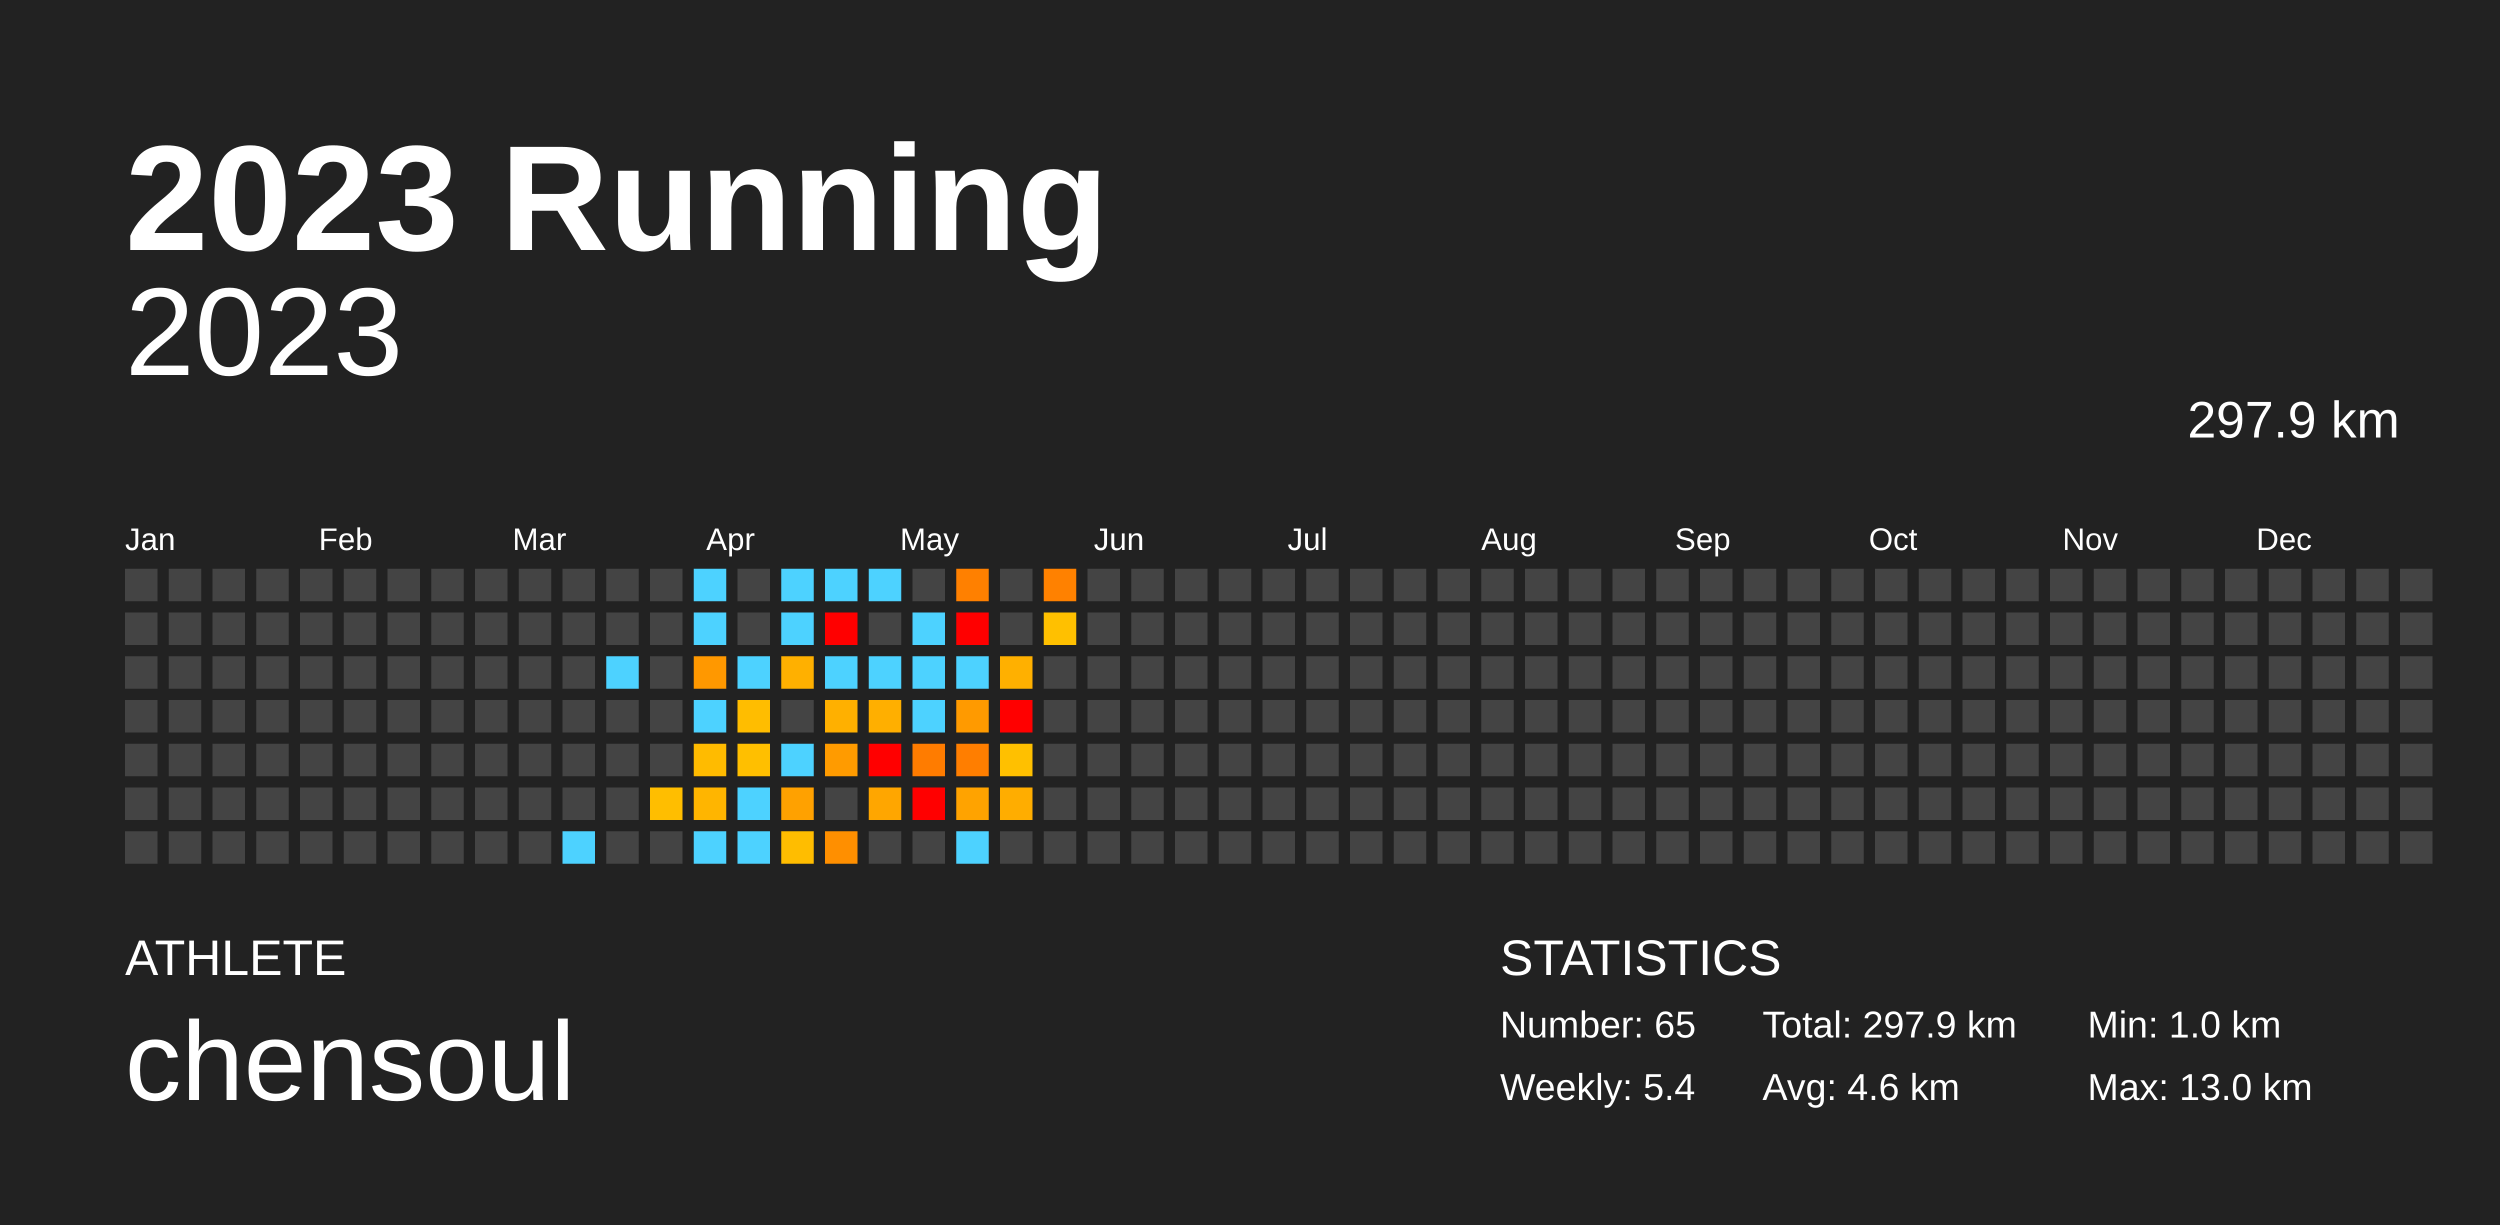
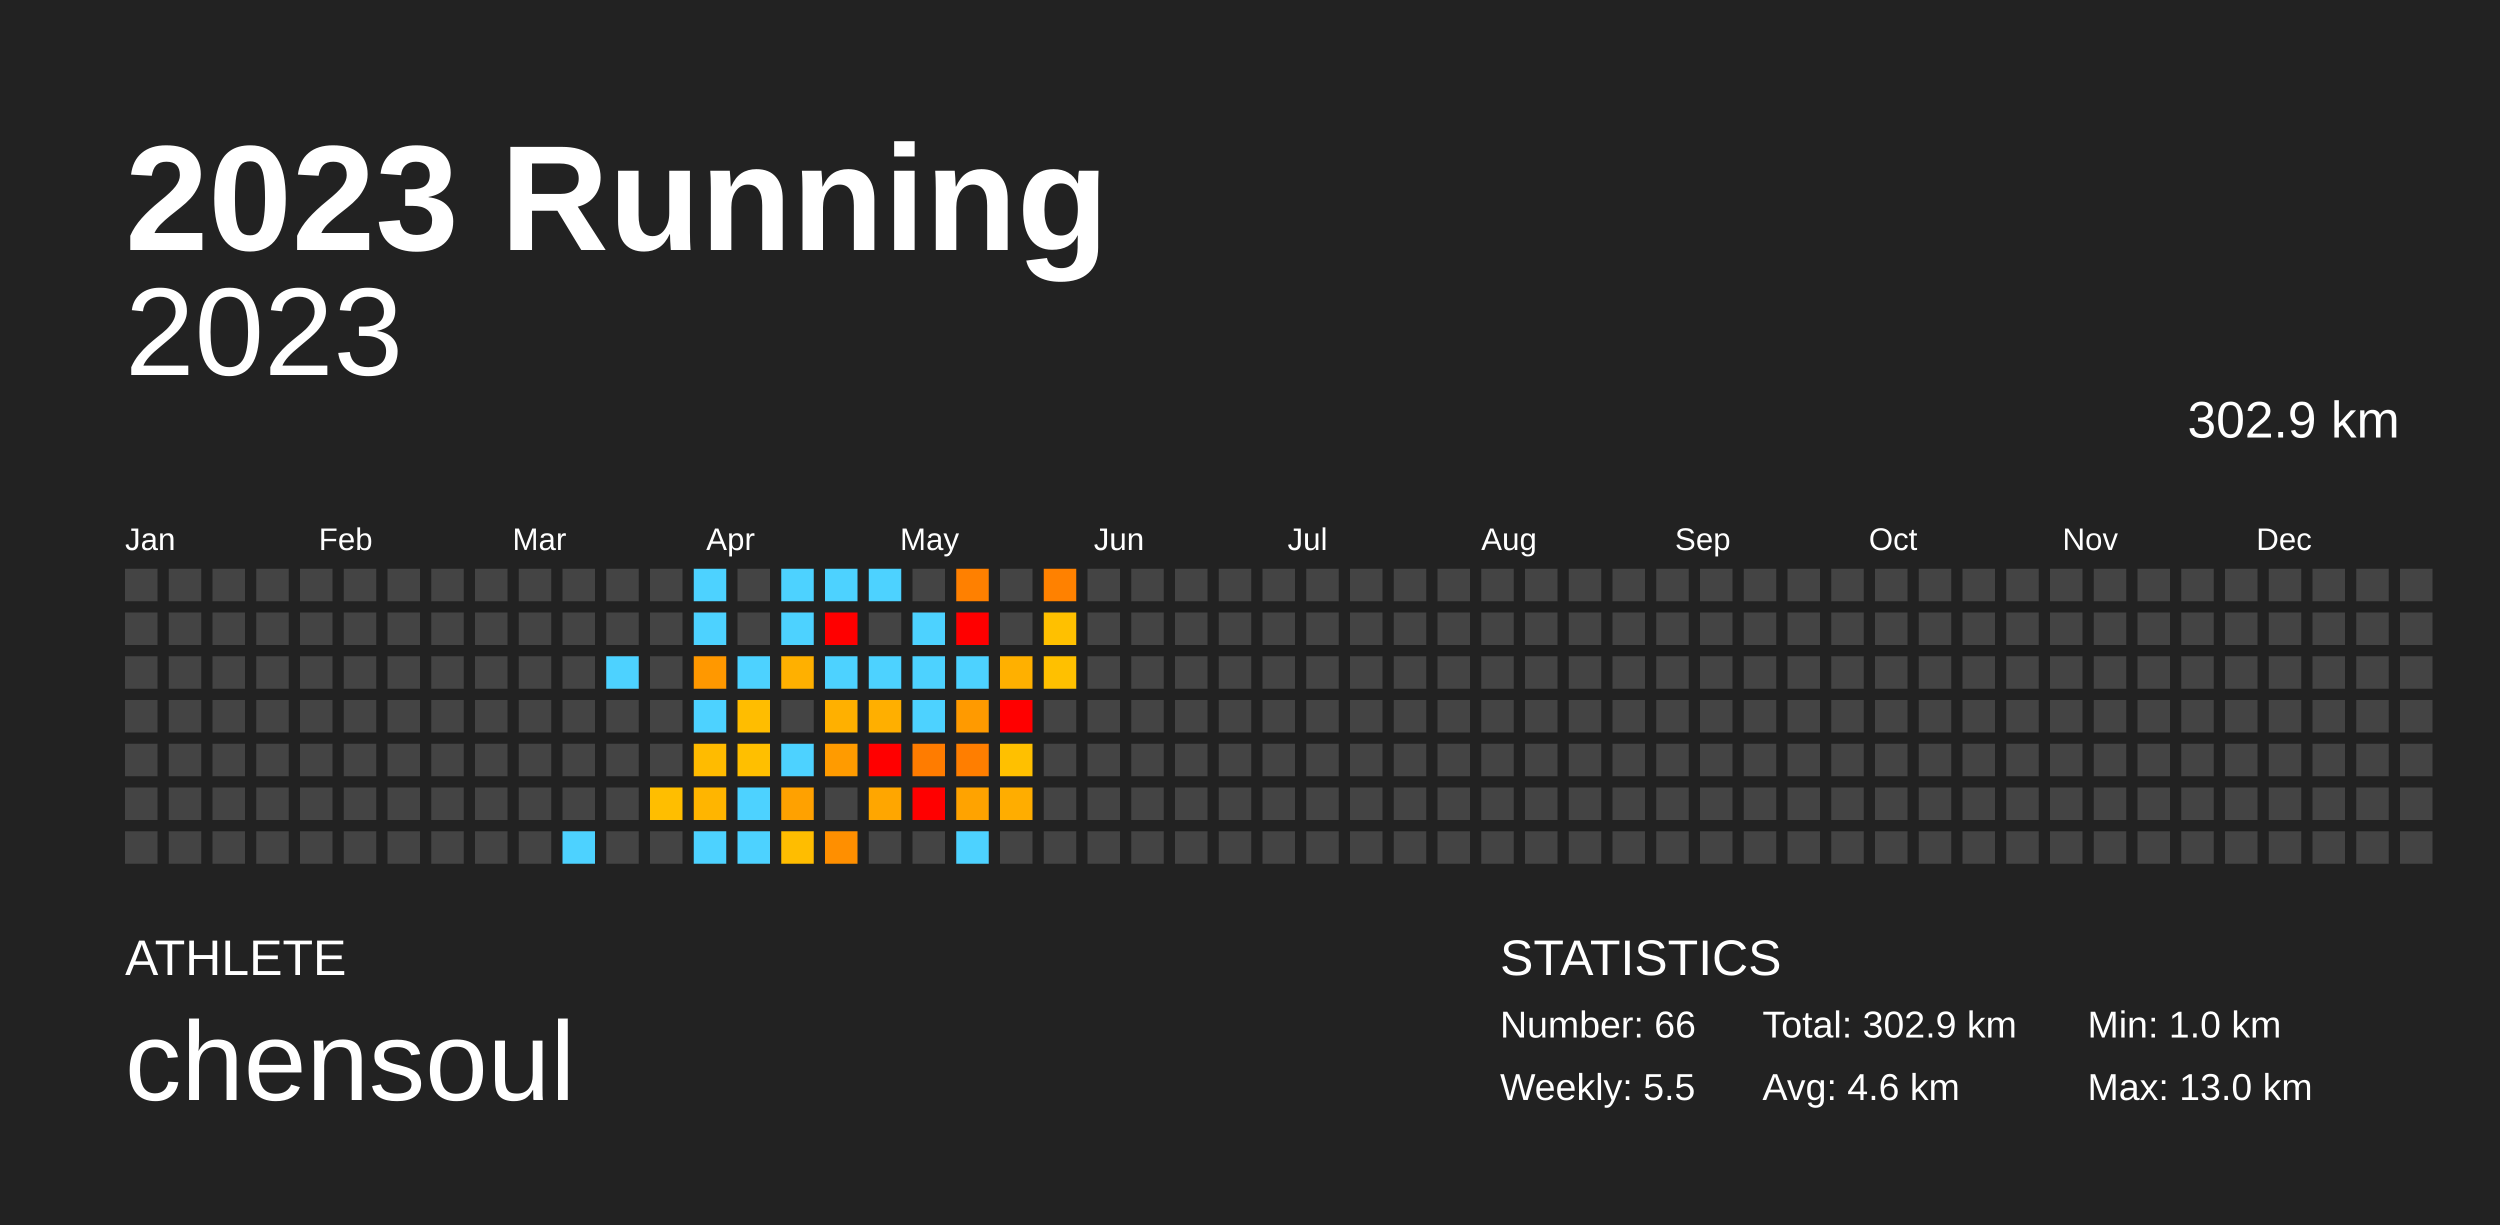
<svg xmlns="http://www.w3.org/2000/svg" baseProfile="full" height="98mm" version="1.1" viewBox="0,0,200,98" width="200mm">
  <defs />
  <rect fill="#222222" height="98" width="200" x="0" y="0" />
  <text fill="#FFFFFF" style="font-size:12px; font-family:Arial; font-weight:bold;" x="10" y="20">2023 Running</text>
  <text fill="#FFFFFF" style="font-size:4px; font-family:Arial" x="10" y="78">ATHLETE</text>
  <text fill="#FFFFFF" style="font-size:9px; font-family:Arial" x="10" y="88">chensoul</text>
  <text fill="#FFFFFF" style="font-size:4px; font-family:Arial" x="120" y="78">STATISTICS</text>
-   <text fill="#FFFFFF" style="font-size:3px; font-family:Arial" x="120" y="83">Number: 65</text>
-   <text fill="#FFFFFF" style="font-size:3px; font-family:Arial" x="120" y="88">Weekly: 5.4</text>
-   <text fill="#FFFFFF" style="font-size:3px; font-family:Arial" x="141" y="83">Total: 297.9 km</text>
+   <text fill="#FFFFFF" style="font-size:3px; font-family:Arial" x="120" y="83">Number: 66</text>
+   <text fill="#FFFFFF" style="font-size:3px; font-family:Arial" x="120" y="88">Weekly: 5.5</text>
+   <text fill="#FFFFFF" style="font-size:3px; font-family:Arial" x="141" y="83">Total: 302.9 km</text>
  <text fill="#FFFFFF" style="font-size:3px; font-family:Arial" x="141" y="88">Avg: 4.6 km</text>
  <text fill="#FFFFFF" style="font-size:3px; font-family:Arial" x="167" y="83">Min: 1.0 km</text>
  <text fill="#FFFFFF" style="font-size:3px; font-family:Arial" x="167" y="88">Max: 13.0 km</text>
  <text alignment-baseline="hanging" fill="#FFFFFF" style="font-size:10.0px; font-family:Arial;" x="10" y="30">2023</text>
-   <text alignment-baseline="hanging" fill="#FFFFFF" style="font-size:4.125px; font-family:Arial;" x="175" y="35">297.9 km</text>
+   <text alignment-baseline="hanging" fill="#FFFFFF" style="font-size:4.125px; font-family:Arial;" x="175" y="35">302.9 km</text>
  <text fill="#FFFFFF" style="font-size:2.5px; font-family:Arial" x="10.0" y="44">Jan</text>
  <text fill="#FFFFFF" style="font-size:2.5px; font-family:Arial" x="25.5" y="44">Feb</text>
  <text fill="#FFFFFF" style="font-size:2.5px; font-family:Arial" x="41.0" y="44">Mar</text>
  <text fill="#FFFFFF" style="font-size:2.5px; font-family:Arial" x="56.5" y="44">Apr</text>
  <text fill="#FFFFFF" style="font-size:2.5px; font-family:Arial" x="72.0" y="44">May</text>
  <text fill="#FFFFFF" style="font-size:2.5px; font-family:Arial" x="87.5" y="44">Jun</text>
  <text fill="#FFFFFF" style="font-size:2.5px; font-family:Arial" x="103.0" y="44">Jul</text>
  <text fill="#FFFFFF" style="font-size:2.5px; font-family:Arial" x="118.5" y="44">Aug</text>
  <text fill="#FFFFFF" style="font-size:2.5px; font-family:Arial" x="134.0" y="44">Sep</text>
  <text fill="#FFFFFF" style="font-size:2.5px; font-family:Arial" x="149.5" y="44">Oct</text>
  <text fill="#FFFFFF" style="font-size:2.5px; font-family:Arial" x="165.0" y="44">Nov</text>
  <text fill="#FFFFFF" style="font-size:2.5px; font-family:Arial" x="180.5" y="44">Dec</text>
  <rect fill="#444444" height="2.6" width="2.6" x="10.0" y="45.5" />
  <rect fill="#444444" height="2.6" width="2.6" x="10.0" y="49.0" />
  <rect fill="#444444" height="2.6" width="2.6" x="10.0" y="52.5" />
  <rect fill="#444444" height="2.6" width="2.6" x="10.0" y="56.0" />
  <rect fill="#444444" height="2.6" width="2.6" x="10.0" y="59.5" />
  <rect fill="#444444" height="2.6" width="2.6" x="10.0" y="63.0" />
  <rect fill="#444444" height="2.6" width="2.6" x="10.0" y="66.5" />
  <rect fill="#444444" height="2.6" width="2.6" x="13.5" y="45.5" />
  <rect fill="#444444" height="2.6" width="2.6" x="13.5" y="49.0" />
  <rect fill="#444444" height="2.6" width="2.6" x="13.5" y="52.5" />
  <rect fill="#444444" height="2.6" width="2.6" x="13.5" y="56.0" />
  <rect fill="#444444" height="2.6" width="2.6" x="13.5" y="59.5" />
  <rect fill="#444444" height="2.6" width="2.6" x="13.5" y="63.0" />
  <rect fill="#444444" height="2.6" width="2.6" x="13.5" y="66.5" />
  <rect fill="#444444" height="2.6" width="2.6" x="17.0" y="45.5" />
  <rect fill="#444444" height="2.6" width="2.6" x="17.0" y="49.0" />
  <rect fill="#444444" height="2.6" width="2.6" x="17.0" y="52.5" />
  <rect fill="#444444" height="2.6" width="2.6" x="17.0" y="56.0" />
  <rect fill="#444444" height="2.6" width="2.6" x="17.0" y="59.5" />
  <rect fill="#444444" height="2.6" width="2.6" x="17.0" y="63.0" />
  <rect fill="#444444" height="2.6" width="2.6" x="17.0" y="66.5" />
  <rect fill="#444444" height="2.6" width="2.6" x="20.5" y="45.5" />
  <rect fill="#444444" height="2.6" width="2.6" x="20.5" y="49.0" />
  <rect fill="#444444" height="2.6" width="2.6" x="20.5" y="52.5" />
  <rect fill="#444444" height="2.6" width="2.6" x="20.5" y="56.0" />
  <rect fill="#444444" height="2.6" width="2.6" x="20.5" y="59.5" />
  <rect fill="#444444" height="2.6" width="2.6" x="20.5" y="63.0" />
  <rect fill="#444444" height="2.6" width="2.6" x="20.5" y="66.5" />
  <rect fill="#444444" height="2.6" width="2.6" x="24.0" y="45.5" />
  <rect fill="#444444" height="2.6" width="2.6" x="24.0" y="49.0" />
  <rect fill="#444444" height="2.6" width="2.6" x="24.0" y="52.5" />
  <rect fill="#444444" height="2.6" width="2.6" x="24.0" y="56.0" />
  <rect fill="#444444" height="2.6" width="2.6" x="24.0" y="59.5" />
  <rect fill="#444444" height="2.6" width="2.6" x="24.0" y="63.0" />
  <rect fill="#444444" height="2.6" width="2.6" x="24.0" y="66.5" />
  <rect fill="#444444" height="2.6" width="2.6" x="27.5" y="45.5" />
  <rect fill="#444444" height="2.6" width="2.6" x="27.5" y="49.0" />
  <rect fill="#444444" height="2.6" width="2.6" x="27.5" y="52.5" />
  <rect fill="#444444" height="2.6" width="2.6" x="27.5" y="56.0" />
  <rect fill="#444444" height="2.6" width="2.6" x="27.5" y="59.5" />
  <rect fill="#444444" height="2.6" width="2.6" x="27.5" y="63.0" />
  <rect fill="#444444" height="2.6" width="2.6" x="27.5" y="66.5" />
  <rect fill="#444444" height="2.6" width="2.6" x="31.0" y="45.5" />
  <rect fill="#444444" height="2.6" width="2.6" x="31.0" y="49.0" />
  <rect fill="#444444" height="2.6" width="2.6" x="31.0" y="52.5" />
  <rect fill="#444444" height="2.6" width="2.6" x="31.0" y="56.0" />
  <rect fill="#444444" height="2.6" width="2.6" x="31.0" y="59.5" />
  <rect fill="#444444" height="2.6" width="2.6" x="31.0" y="63.0" />
  <rect fill="#444444" height="2.6" width="2.6" x="31.0" y="66.5" />
  <rect fill="#444444" height="2.6" width="2.6" x="34.5" y="45.5" />
  <rect fill="#444444" height="2.6" width="2.6" x="34.5" y="49.0" />
  <rect fill="#444444" height="2.6" width="2.6" x="34.5" y="52.5" />
  <rect fill="#444444" height="2.6" width="2.6" x="34.5" y="56.0" />
  <rect fill="#444444" height="2.6" width="2.6" x="34.5" y="59.5" />
  <rect fill="#444444" height="2.6" width="2.6" x="34.5" y="63.0" />
  <rect fill="#444444" height="2.6" width="2.6" x="34.5" y="66.5" />
  <rect fill="#444444" height="2.6" width="2.6" x="38.0" y="45.5" />
  <rect fill="#444444" height="2.6" width="2.6" x="38.0" y="49.0" />
  <rect fill="#444444" height="2.6" width="2.6" x="38.0" y="52.5" />
  <rect fill="#444444" height="2.6" width="2.6" x="38.0" y="56.0" />
  <rect fill="#444444" height="2.6" width="2.6" x="38.0" y="59.5" />
  <rect fill="#444444" height="2.6" width="2.6" x="38.0" y="63.0" />
  <rect fill="#444444" height="2.6" width="2.6" x="38.0" y="66.5" />
  <rect fill="#444444" height="2.6" width="2.6" x="41.5" y="45.5" />
  <rect fill="#444444" height="2.6" width="2.6" x="41.5" y="49.0" />
  <rect fill="#444444" height="2.6" width="2.6" x="41.5" y="52.5" />
  <rect fill="#444444" height="2.6" width="2.6" x="41.5" y="56.0" />
  <rect fill="#444444" height="2.6" width="2.6" x="41.5" y="59.5" />
  <rect fill="#444444" height="2.6" width="2.6" x="41.5" y="63.0" />
  <rect fill="#444444" height="2.6" width="2.6" x="41.5" y="66.5" />
  <rect fill="#444444" height="2.6" width="2.6" x="45.0" y="45.5" />
  <rect fill="#444444" height="2.6" width="2.6" x="45.0" y="49.0" />
  <rect fill="#444444" height="2.6" width="2.6" x="45.0" y="52.5" />
  <rect fill="#444444" height="2.6" width="2.6" x="45.0" y="56.0" />
  <rect fill="#444444" height="2.6" width="2.6" x="45.0" y="59.5" />
  <rect fill="#444444" height="2.6" width="2.6" x="45.0" y="63.0" />
  <rect fill="#4dd2ff" height="2.6" width="2.6" x="45.0" y="66.5" />
  <rect fill="#444444" height="2.6" width="2.6" x="48.5" y="45.5" />
  <rect fill="#444444" height="2.6" width="2.6" x="48.5" y="49.0" />
  <rect fill="#4dd2ff" height="2.6" width="2.6" x="48.5" y="52.5" />
  <rect fill="#444444" height="2.6" width="2.6" x="48.5" y="56.0" />
  <rect fill="#444444" height="2.6" width="2.6" x="48.5" y="59.5" />
  <rect fill="#444444" height="2.6" width="2.6" x="48.5" y="63.0" />
  <rect fill="#444444" height="2.6" width="2.6" x="48.5" y="66.5" />
  <rect fill="#444444" height="2.6" width="2.6" x="52.0" y="45.5" />
  <rect fill="#444444" height="2.6" width="2.6" x="52.0" y="49.0" />
  <rect fill="#444444" height="2.6" width="2.6" x="52.0" y="52.5" />
  <rect fill="#444444" height="2.6" width="2.6" x="52.0" y="56.0" />
  <rect fill="#444444" height="2.6" width="2.6" x="52.0" y="59.5" />
  <rect fill="#ffbe00" height="2.6" width="2.6" x="52.0" y="63.0" />
  <rect fill="#444444" height="2.6" width="2.6" x="52.0" y="66.5" />
  <rect fill="#4dd2ff" height="2.6" width="2.6" x="55.5" y="45.5" />
  <rect fill="#4dd2ff" height="2.6" width="2.6" x="55.5" y="49.0" />
  <rect fill="#ff9800" height="2.6" width="2.6" x="55.5" y="52.5" />
  <rect fill="#4dd2ff" height="2.6" width="2.6" x="55.5" y="56.0" />
  <rect fill="#ffbb00" height="2.6" width="2.6" x="55.5" y="59.5" />
  <rect fill="#ffb500" height="2.6" width="2.6" x="55.5" y="63.0" />
  <rect fill="#4dd2ff" height="2.6" width="2.6" x="55.5" y="66.5" />
  <rect fill="#444444" height="2.6" width="2.6" x="59.0" y="45.5" />
  <rect fill="#444444" height="2.6" width="2.6" x="59.0" y="49.0" />
  <rect fill="#4dd2ff" height="2.6" width="2.6" x="59.0" y="52.5" />
  <rect fill="#ffbd00" height="2.6" width="2.6" x="59.0" y="56.0" />
  <rect fill="#ffbf00" height="2.6" width="2.6" x="59.0" y="59.5" />
  <rect fill="#4dd2ff" height="2.6" width="2.6" x="59.0" y="63.0" />
  <rect fill="#4dd2ff" height="2.6" width="2.6" x="59.0" y="66.5" />
  <rect fill="#4dd2ff" height="2.6" width="2.6" x="62.5" y="45.5" />
  <rect fill="#4dd2ff" height="2.6" width="2.6" x="62.5" y="49.0" />
  <rect fill="#ffb000" height="2.6" width="2.6" x="62.5" y="52.5" />
  <rect fill="#444444" height="2.6" width="2.6" x="62.5" y="56.0" />
  <rect fill="#4dd2ff" height="2.6" width="2.6" x="62.5" y="59.5" />
  <rect fill="#ffa100" height="2.6" width="2.6" x="62.5" y="63.0" />
  <rect fill="#ffbd00" height="2.6" width="2.6" x="62.5" y="66.5" />
  <rect fill="#4dd2ff" height="2.6" width="2.6" x="66.0" y="45.5" />
  <rect fill="red" height="2.6" width="2.6" x="66.0" y="49.0" />
  <rect fill="#4dd2ff" height="2.6" width="2.6" x="66.0" y="52.5" />
  <rect fill="#ffb000" height="2.6" width="2.6" x="66.0" y="56.0" />
  <rect fill="#ff9b00" height="2.6" width="2.6" x="66.0" y="59.5" />
  <rect fill="#444444" height="2.6" width="2.6" x="66.0" y="63.0" />
  <rect fill="#ff8f00" height="2.6" width="2.6" x="66.0" y="66.5" />
  <rect fill="#4dd2ff" height="2.6" width="2.6" x="69.5" y="45.5" />
  <rect fill="#444444" height="2.6" width="2.6" x="69.5" y="49.0" />
  <rect fill="#4dd2ff" height="2.6" width="2.6" x="69.5" y="52.5" />
  <rect fill="#ffaf00" height="2.6" width="2.6" x="69.5" y="56.0" />
  <rect fill="red" height="2.6" width="2.6" x="69.5" y="59.5" />
  <rect fill="#ffa600" height="2.6" width="2.6" x="69.5" y="63.0" />
  <rect fill="#444444" height="2.6" width="2.6" x="69.5" y="66.5" />
  <rect fill="#444444" height="2.6" width="2.6" x="73.0" y="45.5" />
  <rect fill="#4dd2ff" height="2.6" width="2.6" x="73.0" y="49.0" />
  <rect fill="#4dd2ff" height="2.6" width="2.6" x="73.0" y="52.5" />
  <rect fill="#4dd2ff" height="2.6" width="2.6" x="73.0" y="56.0" />
  <rect fill="#ff7c00" height="2.6" width="2.6" x="73.0" y="59.5" />
  <rect fill="red" height="2.6" width="2.6" x="73.0" y="63.0" />
  <rect fill="#444444" height="2.6" width="2.6" x="73.0" y="66.5" />
  <rect fill="#ff8000" height="2.6" width="2.6" x="76.5" y="45.5" />
  <rect fill="red" height="2.6" width="2.6" x="76.5" y="49.0" />
  <rect fill="#4dd2ff" height="2.6" width="2.6" x="76.5" y="52.5" />
  <rect fill="#ff9a00" height="2.6" width="2.6" x="76.5" y="56.0" />
  <rect fill="#ff7e00" height="2.6" width="2.6" x="76.5" y="59.5" />
  <rect fill="#ffa300" height="2.6" width="2.6" x="76.5" y="63.0" />
  <rect fill="#4dd2ff" height="2.6" width="2.6" x="76.5" y="66.5" />
  <rect fill="#444444" height="2.6" width="2.6" x="80.0" y="45.5" />
  <rect fill="#444444" height="2.6" width="2.6" x="80.0" y="49.0" />
  <rect fill="#ffb000" height="2.6" width="2.6" x="80.0" y="52.5" />
  <rect fill="red" height="2.6" width="2.6" x="80.0" y="56.0" />
  <rect fill="#ffc000" height="2.6" width="2.6" x="80.0" y="59.5" />
  <rect fill="#ffad00" height="2.6" width="2.6" x="80.0" y="63.0" />
  <rect fill="#444444" height="2.6" width="2.6" x="80.0" y="66.5" />
  <rect fill="#ff8100" height="2.6" width="2.6" x="83.5" y="45.5" />
  <rect fill="#ffc000" height="2.6" width="2.6" x="83.5" y="49.0" />
-   <rect fill="#444444" height="2.6" width="2.6" x="83.5" y="52.5" />
+   <rect fill="#ffc000" height="2.6" width="2.6" x="83.5" y="52.5" />
  <rect fill="#444444" height="2.6" width="2.6" x="83.5" y="56.0" />
  <rect fill="#444444" height="2.6" width="2.6" x="83.5" y="59.5" />
  <rect fill="#444444" height="2.6" width="2.6" x="83.5" y="63.0" />
  <rect fill="#444444" height="2.6" width="2.6" x="83.5" y="66.5" />
  <rect fill="#444444" height="2.6" width="2.6" x="87.0" y="45.5" />
  <rect fill="#444444" height="2.6" width="2.6" x="87.0" y="49.0" />
  <rect fill="#444444" height="2.6" width="2.6" x="87.0" y="52.5" />
  <rect fill="#444444" height="2.6" width="2.6" x="87.0" y="56.0" />
  <rect fill="#444444" height="2.6" width="2.6" x="87.0" y="59.5" />
  <rect fill="#444444" height="2.6" width="2.6" x="87.0" y="63.0" />
  <rect fill="#444444" height="2.6" width="2.6" x="87.0" y="66.5" />
  <rect fill="#444444" height="2.6" width="2.6" x="90.5" y="45.5" />
  <rect fill="#444444" height="2.6" width="2.6" x="90.5" y="49.0" />
  <rect fill="#444444" height="2.6" width="2.6" x="90.5" y="52.5" />
  <rect fill="#444444" height="2.6" width="2.6" x="90.5" y="56.0" />
  <rect fill="#444444" height="2.6" width="2.6" x="90.5" y="59.5" />
  <rect fill="#444444" height="2.6" width="2.6" x="90.5" y="63.0" />
  <rect fill="#444444" height="2.6" width="2.6" x="90.5" y="66.5" />
  <rect fill="#444444" height="2.6" width="2.6" x="94.0" y="45.5" />
  <rect fill="#444444" height="2.6" width="2.6" x="94.0" y="49.0" />
  <rect fill="#444444" height="2.6" width="2.6" x="94.0" y="52.5" />
  <rect fill="#444444" height="2.6" width="2.6" x="94.0" y="56.0" />
  <rect fill="#444444" height="2.6" width="2.6" x="94.0" y="59.5" />
  <rect fill="#444444" height="2.6" width="2.6" x="94.0" y="63.0" />
  <rect fill="#444444" height="2.6" width="2.6" x="94.0" y="66.5" />
  <rect fill="#444444" height="2.6" width="2.6" x="97.5" y="45.5" />
  <rect fill="#444444" height="2.6" width="2.6" x="97.5" y="49.0" />
  <rect fill="#444444" height="2.6" width="2.6" x="97.5" y="52.5" />
  <rect fill="#444444" height="2.6" width="2.6" x="97.5" y="56.0" />
  <rect fill="#444444" height="2.6" width="2.6" x="97.5" y="59.5" />
  <rect fill="#444444" height="2.6" width="2.6" x="97.5" y="63.0" />
  <rect fill="#444444" height="2.6" width="2.6" x="97.5" y="66.5" />
  <rect fill="#444444" height="2.6" width="2.6" x="101.0" y="45.5" />
  <rect fill="#444444" height="2.6" width="2.6" x="101.0" y="49.0" />
  <rect fill="#444444" height="2.6" width="2.6" x="101.0" y="52.5" />
  <rect fill="#444444" height="2.6" width="2.6" x="101.0" y="56.0" />
  <rect fill="#444444" height="2.6" width="2.6" x="101.0" y="59.5" />
  <rect fill="#444444" height="2.6" width="2.6" x="101.0" y="63.0" />
  <rect fill="#444444" height="2.6" width="2.6" x="101.0" y="66.5" />
  <rect fill="#444444" height="2.6" width="2.6" x="104.5" y="45.5" />
  <rect fill="#444444" height="2.6" width="2.6" x="104.5" y="49.0" />
  <rect fill="#444444" height="2.6" width="2.6" x="104.5" y="52.5" />
  <rect fill="#444444" height="2.6" width="2.6" x="104.5" y="56.0" />
  <rect fill="#444444" height="2.6" width="2.6" x="104.5" y="59.5" />
  <rect fill="#444444" height="2.6" width="2.6" x="104.5" y="63.0" />
  <rect fill="#444444" height="2.6" width="2.6" x="104.5" y="66.5" />
  <rect fill="#444444" height="2.6" width="2.6" x="108.0" y="45.5" />
  <rect fill="#444444" height="2.6" width="2.6" x="108.0" y="49.0" />
  <rect fill="#444444" height="2.6" width="2.6" x="108.0" y="52.5" />
  <rect fill="#444444" height="2.6" width="2.6" x="108.0" y="56.0" />
  <rect fill="#444444" height="2.6" width="2.6" x="108.0" y="59.5" />
  <rect fill="#444444" height="2.6" width="2.6" x="108.0" y="63.0" />
  <rect fill="#444444" height="2.6" width="2.6" x="108.0" y="66.5" />
  <rect fill="#444444" height="2.6" width="2.6" x="111.5" y="45.5" />
  <rect fill="#444444" height="2.6" width="2.6" x="111.5" y="49.0" />
  <rect fill="#444444" height="2.6" width="2.6" x="111.5" y="52.5" />
  <rect fill="#444444" height="2.6" width="2.6" x="111.5" y="56.0" />
  <rect fill="#444444" height="2.6" width="2.6" x="111.5" y="59.5" />
  <rect fill="#444444" height="2.6" width="2.6" x="111.5" y="63.0" />
  <rect fill="#444444" height="2.6" width="2.6" x="111.5" y="66.5" />
  <rect fill="#444444" height="2.6" width="2.6" x="115.0" y="45.5" />
  <rect fill="#444444" height="2.6" width="2.6" x="115.0" y="49.0" />
  <rect fill="#444444" height="2.6" width="2.6" x="115.0" y="52.5" />
  <rect fill="#444444" height="2.6" width="2.6" x="115.0" y="56.0" />
  <rect fill="#444444" height="2.6" width="2.6" x="115.0" y="59.5" />
  <rect fill="#444444" height="2.6" width="2.6" x="115.0" y="63.0" />
  <rect fill="#444444" height="2.6" width="2.6" x="115.0" y="66.5" />
  <rect fill="#444444" height="2.6" width="2.6" x="118.5" y="45.5" />
  <rect fill="#444444" height="2.6" width="2.6" x="118.5" y="49.0" />
  <rect fill="#444444" height="2.6" width="2.6" x="118.5" y="52.5" />
  <rect fill="#444444" height="2.6" width="2.6" x="118.5" y="56.0" />
  <rect fill="#444444" height="2.6" width="2.6" x="118.5" y="59.5" />
  <rect fill="#444444" height="2.6" width="2.6" x="118.5" y="63.0" />
  <rect fill="#444444" height="2.6" width="2.6" x="118.5" y="66.5" />
  <rect fill="#444444" height="2.6" width="2.6" x="122.0" y="45.5" />
  <rect fill="#444444" height="2.6" width="2.6" x="122.0" y="49.0" />
  <rect fill="#444444" height="2.6" width="2.6" x="122.0" y="52.5" />
  <rect fill="#444444" height="2.6" width="2.6" x="122.0" y="56.0" />
  <rect fill="#444444" height="2.6" width="2.6" x="122.0" y="59.5" />
  <rect fill="#444444" height="2.6" width="2.6" x="122.0" y="63.0" />
  <rect fill="#444444" height="2.6" width="2.6" x="122.0" y="66.5" />
  <rect fill="#444444" height="2.6" width="2.6" x="125.5" y="45.5" />
  <rect fill="#444444" height="2.6" width="2.6" x="125.5" y="49.0" />
  <rect fill="#444444" height="2.6" width="2.6" x="125.5" y="52.5" />
  <rect fill="#444444" height="2.6" width="2.6" x="125.5" y="56.0" />
  <rect fill="#444444" height="2.6" width="2.6" x="125.5" y="59.5" />
  <rect fill="#444444" height="2.6" width="2.6" x="125.5" y="63.0" />
  <rect fill="#444444" height="2.6" width="2.6" x="125.5" y="66.5" />
  <rect fill="#444444" height="2.6" width="2.6" x="129.0" y="45.5" />
  <rect fill="#444444" height="2.6" width="2.6" x="129.0" y="49.0" />
  <rect fill="#444444" height="2.6" width="2.6" x="129.0" y="52.5" />
  <rect fill="#444444" height="2.6" width="2.6" x="129.0" y="56.0" />
  <rect fill="#444444" height="2.6" width="2.6" x="129.0" y="59.5" />
  <rect fill="#444444" height="2.6" width="2.6" x="129.0" y="63.0" />
  <rect fill="#444444" height="2.6" width="2.6" x="129.0" y="66.5" />
  <rect fill="#444444" height="2.6" width="2.6" x="132.5" y="45.5" />
  <rect fill="#444444" height="2.6" width="2.6" x="132.5" y="49.0" />
  <rect fill="#444444" height="2.6" width="2.6" x="132.5" y="52.5" />
  <rect fill="#444444" height="2.6" width="2.6" x="132.5" y="56.0" />
  <rect fill="#444444" height="2.6" width="2.6" x="132.5" y="59.5" />
  <rect fill="#444444" height="2.6" width="2.6" x="132.5" y="63.0" />
  <rect fill="#444444" height="2.6" width="2.6" x="132.5" y="66.5" />
  <rect fill="#444444" height="2.6" width="2.6" x="136.0" y="45.5" />
  <rect fill="#444444" height="2.6" width="2.6" x="136.0" y="49.0" />
  <rect fill="#444444" height="2.6" width="2.6" x="136.0" y="52.5" />
  <rect fill="#444444" height="2.6" width="2.6" x="136.0" y="56.0" />
  <rect fill="#444444" height="2.6" width="2.6" x="136.0" y="59.5" />
  <rect fill="#444444" height="2.6" width="2.6" x="136.0" y="63.0" />
  <rect fill="#444444" height="2.6" width="2.6" x="136.0" y="66.5" />
  <rect fill="#444444" height="2.6" width="2.6" x="139.5" y="45.5" />
  <rect fill="#444444" height="2.6" width="2.6" x="139.5" y="49.0" />
  <rect fill="#444444" height="2.6" width="2.6" x="139.5" y="52.5" />
  <rect fill="#444444" height="2.6" width="2.6" x="139.5" y="56.0" />
  <rect fill="#444444" height="2.6" width="2.6" x="139.5" y="59.5" />
  <rect fill="#444444" height="2.6" width="2.6" x="139.5" y="63.0" />
  <rect fill="#444444" height="2.6" width="2.6" x="139.5" y="66.5" />
  <rect fill="#444444" height="2.6" width="2.6" x="143.0" y="45.5" />
  <rect fill="#444444" height="2.6" width="2.6" x="143.0" y="49.0" />
  <rect fill="#444444" height="2.6" width="2.6" x="143.0" y="52.5" />
  <rect fill="#444444" height="2.6" width="2.6" x="143.0" y="56.0" />
  <rect fill="#444444" height="2.6" width="2.6" x="143.0" y="59.5" />
  <rect fill="#444444" height="2.6" width="2.6" x="143.0" y="63.0" />
  <rect fill="#444444" height="2.6" width="2.6" x="143.0" y="66.5" />
  <rect fill="#444444" height="2.6" width="2.6" x="146.5" y="45.5" />
  <rect fill="#444444" height="2.6" width="2.6" x="146.5" y="49.0" />
  <rect fill="#444444" height="2.6" width="2.6" x="146.5" y="52.5" />
  <rect fill="#444444" height="2.6" width="2.6" x="146.5" y="56.0" />
  <rect fill="#444444" height="2.6" width="2.6" x="146.5" y="59.5" />
  <rect fill="#444444" height="2.6" width="2.6" x="146.5" y="63.0" />
  <rect fill="#444444" height="2.6" width="2.6" x="146.5" y="66.5" />
  <rect fill="#444444" height="2.6" width="2.6" x="150.0" y="45.5" />
  <rect fill="#444444" height="2.6" width="2.6" x="150.0" y="49.0" />
  <rect fill="#444444" height="2.6" width="2.6" x="150.0" y="52.5" />
  <rect fill="#444444" height="2.6" width="2.6" x="150.0" y="56.0" />
  <rect fill="#444444" height="2.6" width="2.6" x="150.0" y="59.5" />
  <rect fill="#444444" height="2.6" width="2.6" x="150.0" y="63.0" />
  <rect fill="#444444" height="2.6" width="2.6" x="150.0" y="66.5" />
  <rect fill="#444444" height="2.6" width="2.6" x="153.5" y="45.5" />
  <rect fill="#444444" height="2.6" width="2.6" x="153.5" y="49.0" />
  <rect fill="#444444" height="2.6" width="2.6" x="153.5" y="52.5" />
  <rect fill="#444444" height="2.6" width="2.6" x="153.5" y="56.0" />
  <rect fill="#444444" height="2.6" width="2.6" x="153.5" y="59.5" />
  <rect fill="#444444" height="2.6" width="2.6" x="153.5" y="63.0" />
  <rect fill="#444444" height="2.6" width="2.6" x="153.5" y="66.5" />
  <rect fill="#444444" height="2.6" width="2.6" x="157.0" y="45.5" />
  <rect fill="#444444" height="2.6" width="2.6" x="157.0" y="49.0" />
  <rect fill="#444444" height="2.6" width="2.6" x="157.0" y="52.5" />
  <rect fill="#444444" height="2.6" width="2.6" x="157.0" y="56.0" />
  <rect fill="#444444" height="2.6" width="2.6" x="157.0" y="59.5" />
  <rect fill="#444444" height="2.6" width="2.6" x="157.0" y="63.0" />
  <rect fill="#444444" height="2.6" width="2.6" x="157.0" y="66.5" />
  <rect fill="#444444" height="2.6" width="2.6" x="160.5" y="45.5" />
  <rect fill="#444444" height="2.6" width="2.6" x="160.5" y="49.0" />
  <rect fill="#444444" height="2.6" width="2.6" x="160.5" y="52.5" />
  <rect fill="#444444" height="2.6" width="2.6" x="160.5" y="56.0" />
  <rect fill="#444444" height="2.6" width="2.6" x="160.5" y="59.5" />
  <rect fill="#444444" height="2.6" width="2.6" x="160.5" y="63.0" />
  <rect fill="#444444" height="2.6" width="2.6" x="160.5" y="66.5" />
  <rect fill="#444444" height="2.6" width="2.6" x="164.0" y="45.5" />
  <rect fill="#444444" height="2.6" width="2.6" x="164.0" y="49.0" />
  <rect fill="#444444" height="2.6" width="2.6" x="164.0" y="52.5" />
  <rect fill="#444444" height="2.6" width="2.6" x="164.0" y="56.0" />
  <rect fill="#444444" height="2.6" width="2.6" x="164.0" y="59.5" />
  <rect fill="#444444" height="2.6" width="2.6" x="164.0" y="63.0" />
  <rect fill="#444444" height="2.6" width="2.6" x="164.0" y="66.5" />
  <rect fill="#444444" height="2.6" width="2.6" x="167.5" y="45.5" />
  <rect fill="#444444" height="2.6" width="2.6" x="167.5" y="49.0" />
  <rect fill="#444444" height="2.6" width="2.6" x="167.5" y="52.5" />
  <rect fill="#444444" height="2.6" width="2.6" x="167.5" y="56.0" />
  <rect fill="#444444" height="2.6" width="2.6" x="167.5" y="59.5" />
  <rect fill="#444444" height="2.6" width="2.6" x="167.5" y="63.0" />
  <rect fill="#444444" height="2.6" width="2.6" x="167.5" y="66.5" />
  <rect fill="#444444" height="2.6" width="2.6" x="171.0" y="45.5" />
  <rect fill="#444444" height="2.6" width="2.6" x="171.0" y="49.0" />
  <rect fill="#444444" height="2.6" width="2.6" x="171.0" y="52.5" />
  <rect fill="#444444" height="2.6" width="2.6" x="171.0" y="56.0" />
  <rect fill="#444444" height="2.6" width="2.6" x="171.0" y="59.5" />
  <rect fill="#444444" height="2.6" width="2.6" x="171.0" y="63.0" />
  <rect fill="#444444" height="2.6" width="2.6" x="171.0" y="66.5" />
  <rect fill="#444444" height="2.6" width="2.6" x="174.5" y="45.5" />
  <rect fill="#444444" height="2.6" width="2.6" x="174.5" y="49.0" />
  <rect fill="#444444" height="2.6" width="2.6" x="174.5" y="52.5" />
  <rect fill="#444444" height="2.6" width="2.6" x="174.5" y="56.0" />
  <rect fill="#444444" height="2.6" width="2.6" x="174.5" y="59.5" />
  <rect fill="#444444" height="2.6" width="2.6" x="174.5" y="63.0" />
  <rect fill="#444444" height="2.6" width="2.6" x="174.5" y="66.5" />
  <rect fill="#444444" height="2.6" width="2.6" x="178.0" y="45.5" />
  <rect fill="#444444" height="2.6" width="2.6" x="178.0" y="49.0" />
  <rect fill="#444444" height="2.6" width="2.6" x="178.0" y="52.5" />
  <rect fill="#444444" height="2.6" width="2.6" x="178.0" y="56.0" />
  <rect fill="#444444" height="2.6" width="2.6" x="178.0" y="59.5" />
  <rect fill="#444444" height="2.6" width="2.6" x="178.0" y="63.0" />
  <rect fill="#444444" height="2.6" width="2.6" x="178.0" y="66.5" />
  <rect fill="#444444" height="2.6" width="2.6" x="181.5" y="45.5" />
  <rect fill="#444444" height="2.6" width="2.6" x="181.5" y="49.0" />
  <rect fill="#444444" height="2.6" width="2.6" x="181.5" y="52.5" />
  <rect fill="#444444" height="2.6" width="2.6" x="181.5" y="56.0" />
  <rect fill="#444444" height="2.6" width="2.6" x="181.5" y="59.5" />
  <rect fill="#444444" height="2.6" width="2.6" x="181.5" y="63.0" />
  <rect fill="#444444" height="2.6" width="2.6" x="181.5" y="66.5" />
  <rect fill="#444444" height="2.6" width="2.6" x="185.0" y="45.5" />
  <rect fill="#444444" height="2.6" width="2.6" x="185.0" y="49.0" />
  <rect fill="#444444" height="2.6" width="2.6" x="185.0" y="52.5" />
  <rect fill="#444444" height="2.6" width="2.6" x="185.0" y="56.0" />
  <rect fill="#444444" height="2.6" width="2.6" x="185.0" y="59.5" />
  <rect fill="#444444" height="2.6" width="2.6" x="185.0" y="63.0" />
  <rect fill="#444444" height="2.6" width="2.6" x="185.0" y="66.5" />
  <rect fill="#444444" height="2.6" width="2.6" x="188.5" y="45.5" />
  <rect fill="#444444" height="2.6" width="2.6" x="188.5" y="49.0" />
  <rect fill="#444444" height="2.6" width="2.6" x="188.5" y="52.5" />
  <rect fill="#444444" height="2.6" width="2.6" x="188.5" y="56.0" />
  <rect fill="#444444" height="2.6" width="2.6" x="188.5" y="59.5" />
  <rect fill="#444444" height="2.6" width="2.6" x="188.5" y="63.0" />
  <rect fill="#444444" height="2.6" width="2.6" x="188.5" y="66.5" />
  <rect fill="#444444" height="2.6" width="2.6" x="192.0" y="45.5" />
  <rect fill="#444444" height="2.6" width="2.6" x="192.0" y="49.0" />
  <rect fill="#444444" height="2.6" width="2.6" x="192.0" y="52.5" />
  <rect fill="#444444" height="2.6" width="2.6" x="192.0" y="56.0" />
  <rect fill="#444444" height="2.6" width="2.6" x="192.0" y="59.5" />
  <rect fill="#444444" height="2.6" width="2.6" x="192.0" y="63.0" />
  <rect fill="#444444" height="2.6" width="2.6" x="192.0" y="66.5" />
</svg>
